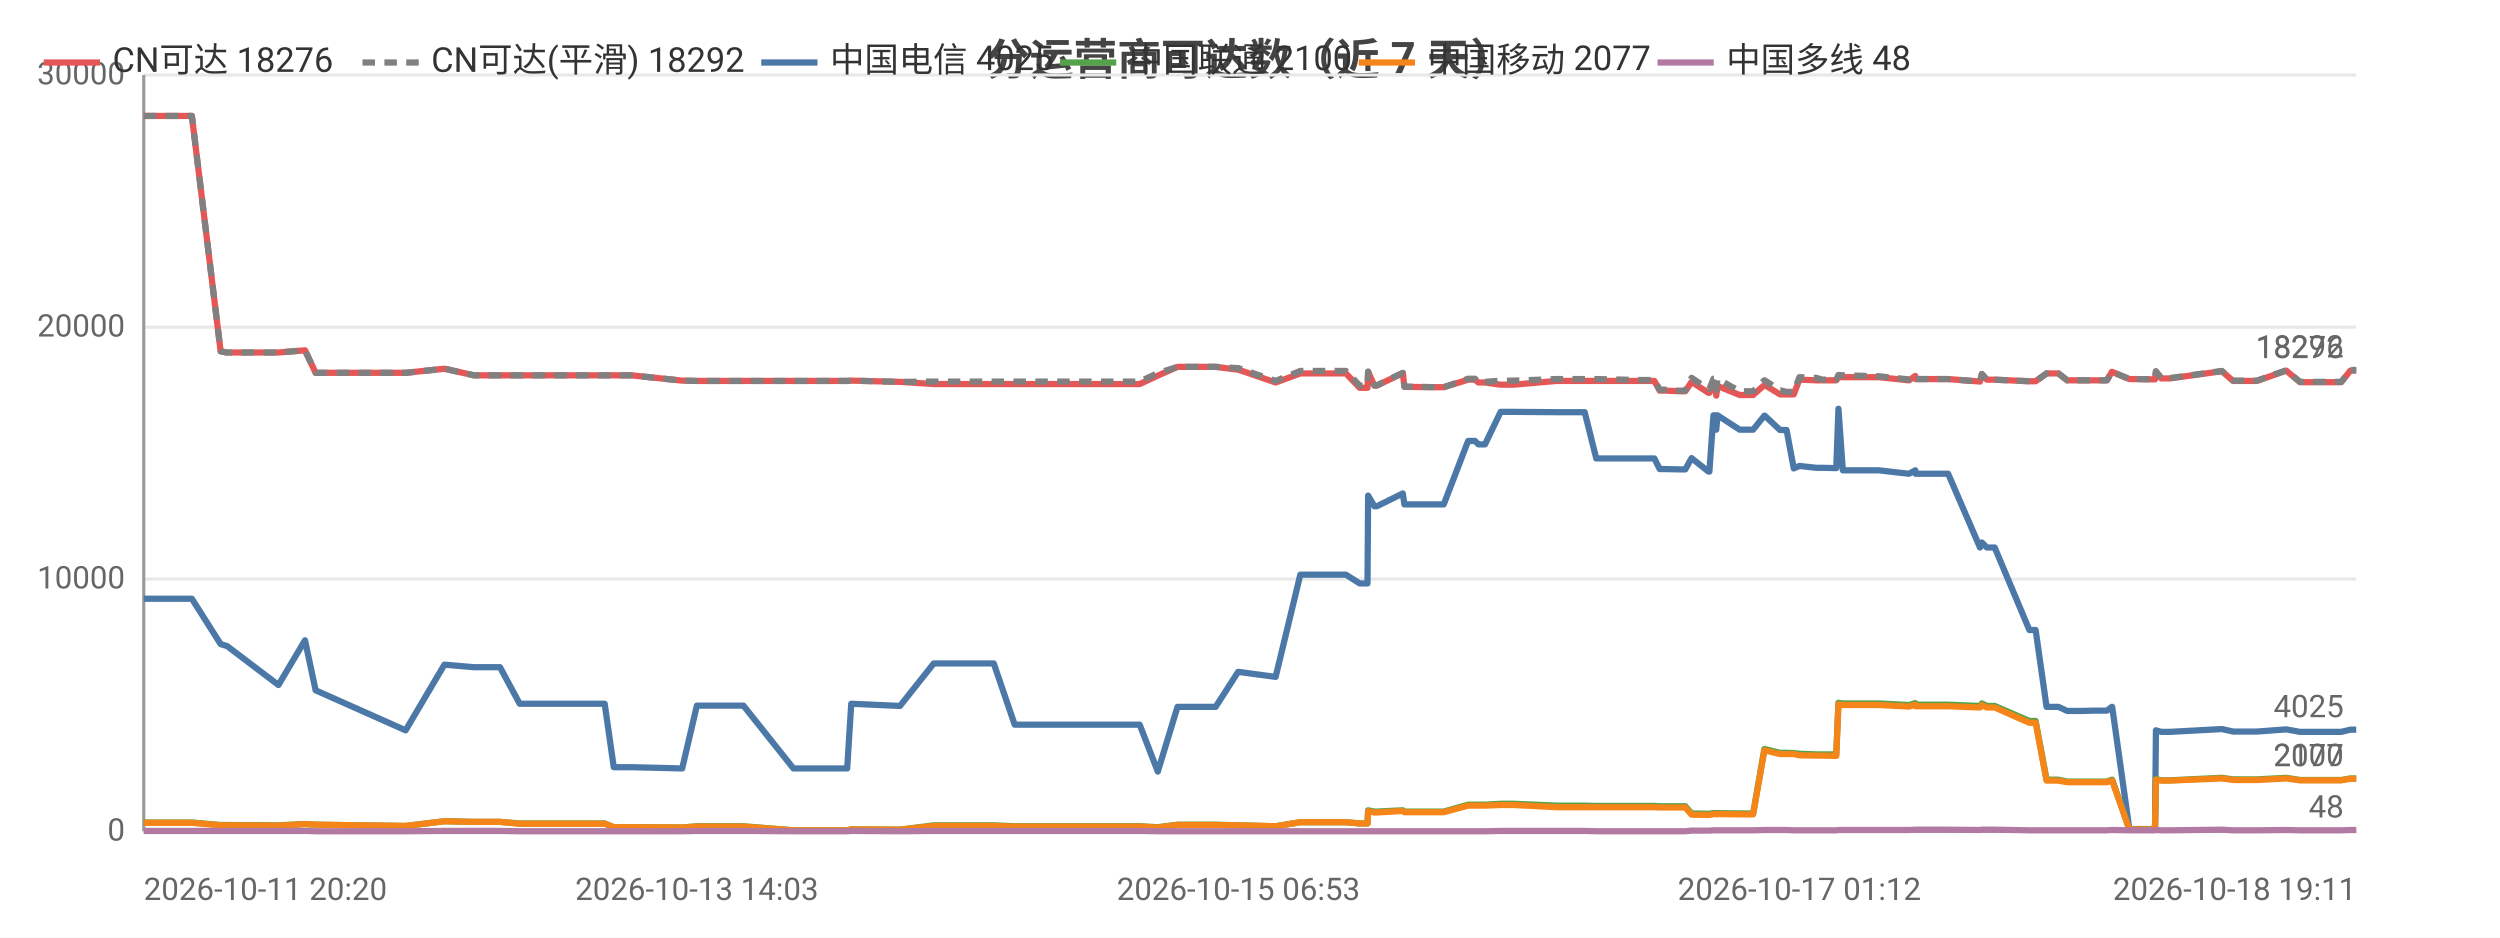
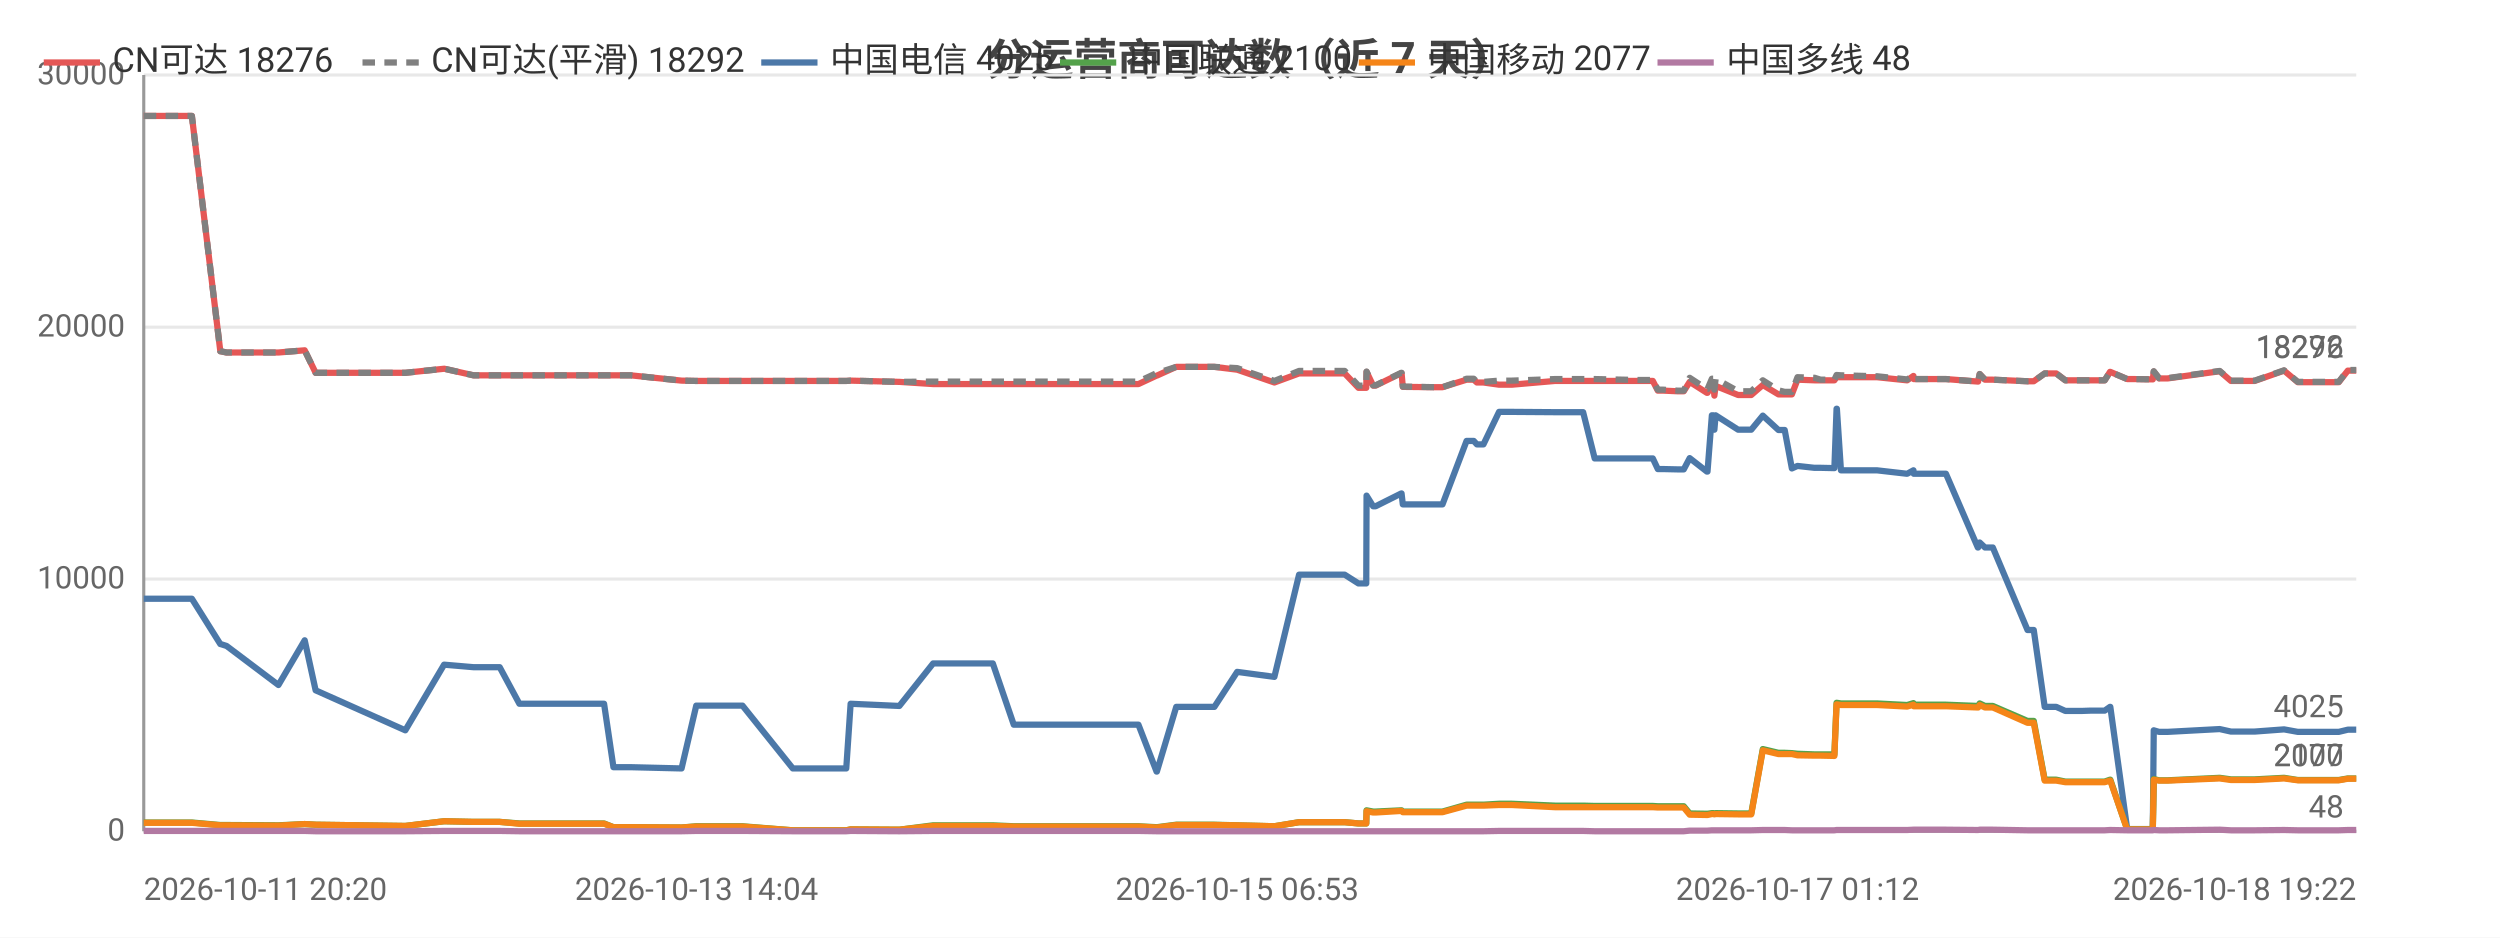
<svg xmlns="http://www.w3.org/2000/svg" width="800" height="300" viewBox="0 0 800 300">
  <rect width="800" height="300" fill="#ffffff" />
  <style>text{font-family:system-ui,-apple-system,'Segoe UI',Roboto,'PingFang SC','Microsoft YaHei','Noto Sans CJK SC',sans-serif}.g{stroke:#e8e8e8;stroke-width:1}.a{stroke:#999;stroke-width:1}.t{font-size:10px;fill:#666}.m{font-size:10px;text-anchor:middle;fill:#666}.e{font-size:10px;text-anchor:end;fill:#666}.l{font-size:11px;fill:#333}.tt{font-size:14px;font-weight:600;text-anchor:middle;fill:#444}.em{font-size:13px;text-anchor:middle;fill:#999}</style>
  <text class="tt" x="400.0" y="24">分运营商可达数（近 7 天）</text>
  <line class="g" x1="46" y1="266" x2="754" y2="266" />
  <text class="e" x="40" y="269">0</text>
  <line class="g" x1="46" y1="185.3" x2="754" y2="185.3" />
  <text class="e" x="40" y="188.3">10000</text>
  <line class="g" x1="46" y1="104.7" x2="754" y2="104.7" />
  <text class="e" x="40" y="107.7">20000</text>
  <line class="g" x1="46" y1="24" x2="754" y2="24" />
  <text class="e" x="40" y="27">30000</text>
  <line class="a" x1="46" y1="24" x2="46" y2="266" />
  <line class="a" x1="46" y1="266" x2="754" y2="266" />
-   <polyline fill="none" stroke="#e45756" stroke-width="2" stroke-linejoin="round" points="46,37.1 51.7,37.1 54.1,37.1 61.4,37.1 70.6,112.4 70.6,112.4 72.5,112.8 72.6,112.8 89.1,112.8 97.6,112.1 101.0,119.3 129.8,119.3 142.2,118.0 142.3,118.0 151.6,120.1 151.7,120.1 160.0,120.1 166.3,120.1 172.1,120.1 193.5,120.1 196.4,120.1 202.0,120.1 218.3,121.8 223.0,121.9 223.1,121.9 231.4,121.9 233.1,121.9 237.9,121.9 253.9,121.9 254.8,121.9 258.9,121.9 271.1,121.9 272.4,121.8 288.0,122.2 288.0,122.2 298.8,122.9 298.9,122.9 299.2,122.9 305.6,122.9 318.0,122.9 324.7,122.9 329.6,122.9 339.9,122.9 340.6,122.9 345.3,122.9 351.0,122.9 354.8,122.9 364.7,122.9 370.5,120.2 370.5,120.2 376.8,117.4 376.8,117.4 380.5,117.4 389.0,117.4 396.2,118.3 396.3,118.3 408.2,122.4 416.1,119.5 416.2,119.5 418.4,119.5 418.5,119.5 420.0,119.5 421.0,119.5 422.5,119.5 425.9,119.5 430.7,119.5 435.1,124.1 437.6,124.1 437.8,119.0 439.8,123.4 440.6,123.4 448.9,119.4 448.9,119.4 449.4,123.8 459.4,123.9 459.9,123.9 460.0,123.9 462.0,123.9 469.8,121.5 469.8,121.5 472.0,121.5 473.1,122.4 475.2,122.4 480.2,123.1 480.2,123.1 482.0,123.1 482.1,123.1 484.3,123.1 498.1,121.9 498.1,121.9 498.8,121.9 500.8,121.9 507.1,121.9 510.8,121.9 525.0,121.9 525.5,121.9 526.3,121.9 527.0,121.9 527.2,121.9 529.4,121.9 531.1,125.0 532.8,125.0 537.2,125.2 537.2,125.2 539.3,125.2 541.3,122.2 546.7,125.7 547.0,125.7 548.3,123.5 548.9,123.5 549.2,126.6 549.6,123.5 556.7,126.4 556.8,126.4 558.8,126.4 561.0,126.4 564.6,123.2 564.7,123.2 569.6,126.2 569.7,126.2 571.7,126.2 574.0,126.2 575.8,121.5 575.8,121.5 581.2,121.7 581.2,121.7 583.2,121.7 587.6,121.7 588.3,120.7 588.3,120.7 589.7,120.7 601.2,120.7 610.8,121.7 610.9,121.7 612.9,120.3 613.0,121.3 623.4,121.3 633.6,122.1 633.6,122.1 634.2,119.7 635.8,121.5 638.3,121.5 649.4,122.0 650.5,122.0 650.6,122.0 651.4,122.0 654.9,119.5 656.4,119.5 658.7,119.5 661.5,121.7 663.5,121.7 666.9,121.7 669.7,121.7 669.7,121.7 669.9,121.7 671.8,121.7 674.2,121.7 675.8,119.0 675.9,119.0 681.4,121.3 681.5,121.3 683.5,121.3 689.5,121.4 689.6,121.4 689.9,118.9 691.6,121.1 694.3,121.1 711.0,118.8 714.6,121.9 722.2,121.9 731.6,118.6 736.0,122.3 738.1,122.3 741.0,122.3 746.0,122.3 749.2,122.3 752.1,118.6 752.7,118.6 752.9,118.6 753.2,118.6 754,118.6" />
+   <polyline fill="none" stroke="#e45756" stroke-width="2" stroke-linejoin="round" points="46,37.1 51.7,37.1 54.1,37.1 61.4,37.1 70.5,112.4 70.6,112.4 72.5,112.8 72.5,112.8 89.1,112.8 97.5,112.1 101.0,119.3 129.7,119.3 142.1,118.0 142.2,118.0 151.5,120.1 151.6,120.1 159.9,120.1 166.2,120.1 172.0,120.1 193.3,120.1 196.3,120.1 201.8,120.1 218.1,121.8 222.8,121.9 222.9,121.9 231.2,121.9 232.9,121.9 237.6,121.9 253.7,121.9 254.5,121.9 258.7,121.9 270.8,121.9 272.2,121.8 287.7,122.2 287.8,122.2 298.6,122.9 298.6,122.9 298.9,122.9 305.3,122.9 317.7,122.9 324.4,122.9 329.3,122.9 339.6,122.9 340.3,122.9 345.0,122.9 350.7,122.9 354.5,122.9 364.3,122.9 370.1,120.2 370.2,120.2 376.4,117.4 376.4,117.4 380.2,117.4 388.6,117.4 395.9,118.3 395.9,118.3 407.8,122.4 415.7,119.5 415.8,119.5 418.0,119.5 418.1,119.5 419.6,119.5 420.6,119.5 422.1,119.5 425.5,119.5 430.3,119.5 434.7,124.1 437.2,124.1 437.3,119.0 439.4,123.4 440.2,123.4 448.4,119.4 448.5,119.4 448.9,123.8 458.9,123.9 459.5,123.9 459.5,123.9 461.6,123.9 469.3,121.5 469.4,121.5 471.6,121.5 472.6,122.4 474.7,122.4 479.7,123.1 479.7,123.1 481.5,123.1 481.6,123.1 483.8,123.1 497.6,121.9 497.6,121.9 498.3,121.9 500.3,121.9 506.6,121.9 510.3,121.9 524.5,121.9 524.9,121.9 525.8,121.9 526.5,121.9 526.6,121.9 528.9,121.9 530.5,125.0 532.3,125.0 536.7,125.2 536.7,125.2 538.8,125.2 540.7,122.2 546.2,125.7 546.4,125.7 547.8,123.5 548.3,123.5 548.6,126.6 549.0,123.5 556.2,126.4 556.2,126.4 558.2,126.4 560.4,126.4 564.1,123.2 564.1,123.2 569.1,126.2 569.1,126.2 571.1,126.2 573.4,126.2 575.2,121.5 575.2,121.5 580.6,121.7 580.7,121.7 582.6,121.7 587.0,121.7 587.7,120.7 587.8,120.7 589.1,120.7 600.6,120.7 610.2,121.7 610.3,121.7 612.3,120.3 612.4,121.3 622.7,121.3 632.9,122.1 633.0,122.1 633.5,119.7 635.2,121.5 637.7,121.5 648.8,122.0 649.8,122.0 649.9,122.0 650.8,122.0 654.3,119.5 655.7,119.5 658.0,119.5 660.9,121.7 662.9,121.7 666.2,121.7 669.0,121.7 669.1,121.7 669.3,121.7 671.1,121.7 673.5,121.7 675.2,119.0 675.3,119.0 680.7,121.3 680.8,121.3 682.8,121.3 688.8,121.4 688.9,121.4 689.2,118.9 690.9,121.1 693.6,121.1 710.3,118.8 713.9,121.9 721.5,121.9 730.9,118.6 735.3,122.3 737.3,122.3 740.3,122.3 745.3,122.3 748.4,122.3 751.3,118.6 752.0,118.6 752.1,118.6 752.4,118.6 753.2,118.6 754,118.6" />
  <text class="t" x="750" y="114.6" text-anchor="end" fill="#e45756">18276</text>
-   <polyline fill="none" stroke="#808080" stroke-width="2" stroke-dasharray="4,3" stroke-linejoin="round" points="46,37.1 51.7,37.1 54.1,37.1 61.4,37.1 70.6,112.4 70.6,112.4 72.5,112.8 72.6,112.8 89.1,112.8 97.6,112.1 101.0,119.3 129.8,119.3 142.2,118.0 142.3,118.0 151.6,120.1 151.7,120.1 160.0,120.1 166.3,120.1 172.1,120.1 193.5,120.1 196.4,120.1 202.0,120.1 218.3,121.8 223.0,121.9 223.1,121.9 231.4,121.9 233.1,121.9 237.9,121.9 253.9,121.9 254.8,121.9 258.9,121.9 271.1,121.9 272.4,121.8 288.0,122.2 288.0,122.2 298.8,122.1 298.9,122.1 299.2,122.1 305.6,122.1 318.0,122.1 324.7,122.1 329.6,122.1 339.9,122.1 340.6,122.1 345.3,122.1 351.0,122.1 354.8,122.1 364.7,122.1 370.5,119.4 370.5,119.4 376.8,117.4 376.8,117.4 380.5,117.4 389.0,117.4 396.2,117.8 396.3,117.8 408.2,121.9 416.1,118.7 416.2,118.7 418.4,118.7 418.5,118.7 420.0,118.7 421.0,118.7 422.5,118.7 425.9,118.7 430.7,118.7 435.1,123.4 437.6,123.4 437.8,118.9 439.8,123.3 440.6,123.3 448.9,119.3 448.9,119.3 449.4,123.7 459.4,123.9 459.9,123.9 460.0,123.9 462.0,123.9 469.8,121.2 469.8,121.2 472.0,121.2 473.1,122.2 475.2,122.2 480.2,121.8 480.2,121.8 482.0,121.8 482.1,121.8 484.3,121.8 498.1,121.3 498.1,121.3 498.8,121.3 500.8,121.3 507.1,121.3 510.8,121.3 525.0,121.6 525.5,121.6 526.3,121.6 527.0,121.6 527.2,121.6 529.4,121.6 531.1,124.7 532.8,124.7 537.2,125.0 537.2,125.0 539.3,125.0 541.3,120.9 546.7,124.5 547.0,124.5 548.3,121.2 548.9,121.2 549.2,124.7 549.6,121.2 556.7,125.2 556.8,125.2 558.8,125.2 561.0,125.2 564.6,121.7 564.7,121.7 569.6,124.9 569.7,124.9 571.7,125.4 574.0,125.4 575.8,120.7 575.8,120.7 581.2,120.9 581.2,120.9 583.2,121.5 587.6,121.5 588.3,120.0 588.3,120.0 589.7,120.1 601.2,120.4 610.8,121.4 610.9,121.4 612.9,120.3 613.0,121.3 623.4,121.3 633.6,122.1 633.6,122.1 634.2,119.7 635.8,121.5 638.3,121.5 649.4,122.0 650.5,122.0 650.6,122.0 651.4,122.0 654.9,119.5 656.4,119.5 658.7,119.5 661.5,121.7 663.5,121.7 666.9,121.7 669.7,121.7 669.7,121.7 669.9,121.7 671.8,121.7 674.2,121.7 675.8,119.0 675.9,119.0 681.4,121.3 681.5,121.3 683.5,121.3 689.5,121.4 689.6,121.4 689.9,118.8 691.6,121.0 694.3,121.0 711.0,118.7 714.6,121.8 722.2,121.8 731.6,118.5 736.0,122.2 738.1,122.2 741.0,122.2 746.0,122.2 749.2,122.2 752.1,118.4 752.7,118.4 752.9,118.4 753.2,118.4 754,118.4" />
+   <polyline fill="none" stroke="#808080" stroke-width="2" stroke-dasharray="4,3" stroke-linejoin="round" points="46,37.1 51.7,37.1 54.1,37.1 61.4,37.1 70.5,112.4 70.6,112.4 72.5,112.8 72.5,112.8 89.1,112.8 97.5,112.1 101.0,119.3 129.7,119.3 142.1,118.0 142.2,118.0 151.5,120.1 151.6,120.1 159.9,120.1 166.2,120.1 172.0,120.1 193.3,120.1 196.3,120.1 201.8,120.1 218.1,121.8 222.8,121.9 222.9,121.9 231.2,121.9 232.9,121.9 237.6,121.9 253.7,121.9 254.5,121.9 258.7,121.9 270.8,121.9 272.2,121.8 287.7,122.2 287.8,122.2 298.6,122.1 298.6,122.1 298.9,122.1 305.3,122.1 317.7,122.1 324.4,122.1 329.3,122.1 339.6,122.1 340.3,122.1 345.0,122.1 350.7,122.1 354.5,122.1 364.3,122.1 370.1,119.4 370.2,119.4 376.4,117.4 376.4,117.4 380.2,117.4 388.6,117.4 395.9,117.8 395.9,117.8 407.8,121.9 415.7,118.7 415.8,118.7 418.0,118.7 418.1,118.7 419.6,118.7 420.6,118.7 422.1,118.7 425.5,118.7 430.3,118.7 434.7,123.4 437.2,123.4 437.3,118.9 439.4,123.3 440.2,123.3 448.4,119.3 448.5,119.3 448.9,123.7 458.9,123.9 459.5,123.9 459.5,123.9 461.6,123.9 469.3,121.2 469.4,121.2 471.6,121.2 472.6,122.2 474.7,122.2 479.7,121.8 479.7,121.8 481.5,121.8 481.6,121.8 483.8,121.8 497.6,121.3 497.6,121.3 498.3,121.3 500.3,121.3 506.6,121.3 510.3,121.3 524.5,121.6 524.9,121.6 525.8,121.6 526.5,121.6 526.6,121.6 528.9,121.6 530.5,124.7 532.3,124.7 536.7,125.0 536.7,125.0 538.8,125.0 540.7,120.9 546.2,124.5 546.4,124.5 547.8,121.2 548.3,121.2 548.6,124.7 549.0,121.2 556.2,125.2 556.2,125.2 558.2,125.2 560.4,125.2 564.1,121.7 564.1,121.7 569.1,124.9 569.1,124.9 571.1,125.4 573.4,125.4 575.2,120.7 575.2,120.7 580.6,120.9 580.7,120.9 582.6,121.5 587.0,121.5 587.7,120.0 587.8,120.0 589.1,120.1 600.6,120.4 610.2,121.4 610.3,121.4 612.3,120.3 612.4,121.3 622.7,121.3 632.9,122.1 633.0,122.1 633.5,119.7 635.2,121.5 637.7,121.5 648.8,122.0 649.8,122.0 649.9,122.0 650.8,122.0 654.3,119.5 655.7,119.5 658.0,119.5 660.9,121.7 662.9,121.7 666.2,121.7 669.0,121.7 669.1,121.7 669.3,121.7 671.1,121.7 673.5,121.7 675.2,119.0 675.3,119.0 680.7,121.3 680.8,121.3 682.8,121.3 688.8,121.4 688.9,121.4 689.2,118.8 690.9,121.0 693.6,121.0 710.3,118.7 713.9,121.8 721.5,121.8 730.9,118.5 735.3,122.2 737.3,122.2 740.3,122.2 745.3,122.2 748.4,122.2 751.3,118.4 752.0,118.4 752.1,118.4 752.4,118.4 753.2,118.4 754,118.4" />
  <text class="t" x="750" y="114.4" text-anchor="end" fill="#808080">18292</text>
-   <polyline fill="none" stroke="#4c78a8" stroke-width="2" stroke-linejoin="round" points="46,191.6 51.7,191.6 54.1,191.6 61.4,191.6 70.6,206.1 70.6,206.1 72.5,206.7 72.6,206.7 89.1,219.2 97.6,204.9 101.0,220.9 129.8,233.7 142.2,212.7 142.3,212.7 151.6,213.5 151.7,213.5 160.0,213.5 166.3,225.2 172.1,225.2 193.5,225.2 196.4,245.5 202.0,245.5 218.3,245.9 223.0,225.8 223.1,225.8 231.4,225.8 233.1,225.8 237.9,225.8 253.9,245.9 254.8,245.9 258.9,245.9 271.1,245.9 272.4,225.2 288.0,225.9 288.0,225.9 298.8,212.3 298.9,212.3 299.2,212.3 305.6,212.3 318.0,212.3 324.7,231.9 329.6,231.9 339.9,231.9 340.6,231.9 345.3,231.9 351.0,231.9 354.8,231.9 364.7,231.9 370.5,246.9 370.5,246.9 376.8,226.2 376.8,226.2 380.5,226.2 389.0,226.2 396.2,215.0 396.3,215.0 408.2,216.6 416.1,183.9 416.2,183.9 418.4,183.9 418.5,183.9 420.0,183.9 421.0,183.9 422.5,183.9 425.9,183.9 430.7,183.9 435.1,186.7 437.6,186.7 437.8,158.6 439.8,162.0 440.6,162.0 448.9,157.9 448.9,157.9 449.4,161.4 459.4,161.4 459.9,161.4 460.0,161.4 462.0,161.4 469.8,141.1 469.8,141.1 472.0,141.1 473.1,142.2 475.2,142.2 480.2,131.8 480.2,131.8 482.0,131.8 482.1,131.8 484.3,131.8 498.1,131.9 498.1,131.9 498.8,131.9 500.8,131.9 507.1,131.9 510.8,146.7 525.0,146.7 525.5,146.7 526.3,146.7 527.0,146.7 527.2,146.7 529.4,146.7 531.1,150.1 532.8,150.1 537.2,150.2 537.2,150.2 539.3,150.2 541.3,146.6 546.7,150.9 547.0,150.9 548.3,132.9 548.9,132.9 549.2,137.5 549.6,132.9 556.7,137.5 556.8,137.5 558.8,137.5 561.0,137.5 564.6,133.0 564.7,133.0 569.6,137.6 569.7,137.6 571.7,137.6 574.0,149.9 575.8,149.1 575.8,149.1 581.2,149.7 581.2,149.7 583.2,149.7 587.6,149.8 588.3,130.8 588.3,130.8 589.7,150.5 601.2,150.5 610.8,151.6 610.9,151.6 612.9,150.5 613.0,151.6 623.4,151.6 633.6,175.2 633.6,175.2 634.2,173.6 635.8,175.2 638.3,175.2 649.4,201.6 650.5,201.6 650.6,201.6 651.4,201.6 654.9,226.2 656.4,226.2 658.7,226.2 661.5,227.5 663.5,227.5 666.9,227.5 669.7,227.4 669.7,227.4 669.9,227.4 671.8,227.4 674.2,227.4 675.8,226.2 675.9,226.2 681.4,265.3 681.5,265.3 683.5,265.3 689.5,265.3 689.6,265.3 689.9,233.7 691.6,234.2 694.3,234.2 711.0,233.3 714.6,234.1 722.2,234.1 731.6,233.4 736.0,234.2 738.1,234.2 741.0,234.2 746.0,234.2 749.2,234.2 752.1,233.5 752.7,233.5 752.9,233.5 753.2,233.5 754,233.5" />
+   <polyline fill="none" stroke="#4c78a8" stroke-width="2" stroke-linejoin="round" points="46,191.6 51.7,191.6 54.1,191.6 61.4,191.6 70.5,206.1 70.6,206.1 72.5,206.7 72.5,206.7 89.1,219.2 97.5,204.9 101.0,220.9 129.7,233.7 142.1,212.7 142.2,212.7 151.5,213.5 151.6,213.5 159.9,213.5 166.2,225.2 172.0,225.2 193.3,225.2 196.3,245.5 201.8,245.5 218.1,245.9 222.8,225.8 222.9,225.8 231.2,225.8 232.9,225.8 237.6,225.8 253.7,245.9 254.5,245.9 258.7,245.9 270.8,245.9 272.2,225.2 287.7,225.9 287.8,225.9 298.6,212.3 298.6,212.3 298.9,212.3 305.3,212.3 317.7,212.3 324.4,231.9 329.3,231.9 339.6,231.9 340.3,231.9 345.0,231.9 350.7,231.9 354.5,231.9 364.3,231.9 370.1,246.9 370.2,246.9 376.4,226.2 376.4,226.2 380.2,226.2 388.6,226.2 395.9,215.0 395.9,215.0 407.8,216.6 415.7,183.9 415.8,183.9 418.0,183.9 418.1,183.9 419.6,183.9 420.6,183.9 422.1,183.9 425.5,183.9 430.3,183.9 434.7,186.7 437.2,186.7 437.3,158.6 439.4,162.0 440.2,162.0 448.4,157.9 448.5,157.9 448.9,161.4 458.9,161.4 459.5,161.4 459.5,161.4 461.6,161.4 469.3,141.1 469.4,141.1 471.6,141.1 472.6,142.2 474.7,142.2 479.7,131.8 479.7,131.8 481.5,131.8 481.6,131.8 483.8,131.8 497.6,131.9 497.6,131.9 498.3,131.9 500.3,131.9 506.6,131.9 510.3,146.7 524.5,146.7 524.9,146.7 525.8,146.7 526.5,146.7 526.6,146.7 528.9,146.7 530.5,150.1 532.3,150.1 536.7,150.2 536.7,150.2 538.8,150.2 540.7,146.6 546.2,150.9 546.4,150.9 547.8,132.9 548.3,132.9 548.6,137.5 549.0,132.9 556.2,137.5 556.2,137.5 558.2,137.5 560.4,137.5 564.1,133.0 564.1,133.0 569.1,137.6 569.1,137.6 571.1,137.6 573.4,149.9 575.2,149.1 575.2,149.1 580.6,149.7 580.7,149.7 582.6,149.7 587.0,149.8 587.7,130.8 587.8,130.8 589.1,150.5 600.6,150.5 610.2,151.6 610.3,151.6 612.3,150.5 612.4,151.6 622.7,151.6 632.9,175.2 633.0,175.2 633.5,173.6 635.2,175.2 637.7,175.2 648.8,201.6 649.8,201.6 649.9,201.6 650.8,201.6 654.3,226.2 655.7,226.2 658.0,226.2 660.9,227.5 662.9,227.5 666.2,227.5 669.0,227.4 669.1,227.4 669.3,227.4 671.1,227.4 673.5,227.4 675.2,226.2 675.3,226.2 680.7,265.3 680.8,265.3 682.8,265.3 688.8,265.3 688.9,265.3 689.2,233.7 690.9,234.2 693.6,234.2 710.3,233.3 713.9,234.1 721.5,234.1 730.9,233.4 735.3,234.2 737.3,234.2 740.3,234.2 745.3,234.2 748.4,234.2 751.3,233.5 752.0,233.5 752.1,233.5 752.4,233.5 753.2,233.5 754,233.5" />
  <text class="t" x="750" y="229.5" text-anchor="end" fill="#4c78a8">4025</text>
-   <polyline fill="none" stroke="#54a24b" stroke-width="2" stroke-linejoin="round" points="46,263.2 51.7,263.2 54.1,263.2 61.4,263.2 70.6,264.0 70.6,264.0 72.5,264.0 72.6,264.0 89.1,264.1 97.6,263.7 101.0,263.9 129.8,264.3 142.2,262.8 142.3,262.8 151.6,263.0 151.7,263.0 160.0,263.0 166.3,263.5 172.1,263.5 193.5,263.5 196.4,264.7 202.0,264.7 218.3,264.8 223.0,264.4 223.1,264.4 231.4,264.4 233.1,264.4 237.9,264.4 253.9,265.7 254.8,265.7 258.9,265.7 271.1,265.7 272.4,265.4 288.0,265.5 288.0,265.5 298.8,264.1 298.9,264.1 299.2,264.1 305.6,264.1 318.0,264.1 324.7,264.4 329.6,264.4 339.9,264.4 340.6,264.4 345.3,264.4 351.0,264.4 354.8,264.4 364.7,264.4 370.5,264.7 370.5,264.7 376.8,263.9 376.8,263.9 380.5,263.9 389.0,263.9 396.2,264.1 396.3,264.1 408.2,264.4 416.1,263.1 416.2,263.1 418.4,263.1 418.5,263.1 420.0,263.1 421.0,263.1 422.5,263.1 425.9,263.1 430.7,263.1 435.1,263.5 437.6,263.5 437.8,259.3 439.8,259.7 440.6,259.7 448.9,259.3 448.9,259.3 449.4,259.7 459.4,259.7 459.9,259.7 460.0,259.7 462.0,259.7 469.8,257.5 469.8,257.5 472.0,257.5 473.1,257.5 475.2,257.5 480.2,257.2 480.2,257.2 482.0,257.2 482.1,257.2 484.3,257.2 498.1,257.8 498.1,257.8 498.8,257.8 500.8,257.8 507.1,257.8 510.8,257.9 525.0,257.9 525.5,257.9 526.3,257.9 527.0,257.9 527.2,257.9 529.4,257.9 531.1,258.0 532.8,258.0 537.2,258.0 537.2,258.0 539.3,258.0 541.3,260.3 546.7,260.4 547.0,260.4 548.3,260.2 548.9,260.2 549.2,260.3 549.6,260.2 556.7,260.3 556.8,260.3 558.8,260.3 561.0,260.3 564.6,239.7 564.7,239.7 569.6,240.9 569.7,240.9 571.7,240.9 574.0,241.0 575.8,241.2 575.8,241.2 581.2,241.4 581.2,241.4 583.2,241.4 587.6,241.4 588.3,224.9 588.3,224.9 589.7,225.1 601.2,225.1 610.8,225.6 610.9,225.6 612.9,225.0 613.0,225.5 623.4,225.5 633.6,225.9 633.6,225.9 634.2,225.1 635.8,225.9 638.3,225.9 649.4,230.7 650.5,230.7 650.6,230.7 651.4,230.7 654.9,249.5 656.4,249.5 658.7,249.5 661.5,250.1 663.5,250.1 666.9,250.1 669.7,250.1 669.7,250.1 669.9,250.1 671.8,250.1 674.2,250.1 675.8,249.5 675.9,249.5 681.4,265.4 681.5,265.4 683.5,265.4 689.5,265.4 689.6,265.4 689.9,249.3 691.6,249.7 694.3,249.7 711.0,248.9 714.6,249.4 722.2,249.4 731.6,248.9 736.0,249.6 738.1,249.6 741.0,249.6 746.0,249.6 749.2,249.6 752.1,249.1 752.7,249.1 752.9,249.1 753.2,249.1 754,249.1" />
+   <polyline fill="none" stroke="#54a24b" stroke-width="2" stroke-linejoin="round" points="46,263.2 51.7,263.2 54.1,263.2 61.4,263.2 70.5,264.0 70.6,264.0 72.5,264.0 72.5,264.0 89.1,264.1 97.5,263.7 101.0,263.9 129.7,264.3 142.1,262.8 142.2,262.8 151.5,263.0 151.6,263.0 159.9,263.0 166.2,263.5 172.0,263.5 193.3,263.5 196.3,264.7 201.8,264.7 218.1,264.8 222.8,264.4 222.9,264.4 231.2,264.4 232.9,264.4 237.6,264.4 253.7,265.7 254.5,265.7 258.7,265.7 270.8,265.7 272.2,265.4 287.7,265.5 287.8,265.5 298.6,264.1 298.6,264.1 298.9,264.1 305.3,264.1 317.7,264.1 324.4,264.4 329.3,264.4 339.6,264.4 340.3,264.4 345.0,264.4 350.7,264.4 354.5,264.4 364.3,264.4 370.1,264.7 370.2,264.7 376.4,263.9 376.4,263.9 380.2,263.9 388.6,263.9 395.9,264.1 395.9,264.1 407.8,264.4 415.7,263.1 415.8,263.1 418.0,263.1 418.1,263.1 419.6,263.1 420.6,263.1 422.1,263.1 425.5,263.1 430.3,263.1 434.7,263.5 437.2,263.5 437.3,259.3 439.4,259.7 440.2,259.7 448.4,259.3 448.5,259.3 448.9,259.7 458.9,259.7 459.5,259.7 459.5,259.7 461.6,259.7 469.3,257.5 469.4,257.5 471.6,257.5 472.6,257.5 474.7,257.5 479.7,257.2 479.7,257.2 481.5,257.2 481.6,257.2 483.8,257.2 497.6,257.8 497.6,257.8 498.3,257.8 500.3,257.8 506.6,257.8 510.3,257.9 524.5,257.9 524.9,257.9 525.8,257.9 526.5,257.9 526.6,257.9 528.9,257.9 530.5,258.0 532.3,258.0 536.7,258.0 536.7,258.0 538.8,258.0 540.7,260.3 546.2,260.4 546.4,260.4 547.8,260.2 548.3,260.2 548.6,260.3 549.0,260.2 556.2,260.3 556.2,260.3 558.2,260.3 560.4,260.3 564.1,239.7 564.1,239.7 569.1,240.9 569.1,240.9 571.1,240.9 573.4,241.0 575.2,241.2 575.2,241.2 580.6,241.4 580.7,241.4 582.6,241.4 587.0,241.4 587.7,224.9 587.8,224.9 589.1,225.1 600.6,225.1 610.2,225.6 610.3,225.6 612.3,225.0 612.4,225.5 622.7,225.5 632.9,225.9 633.0,225.9 633.5,225.1 635.2,225.9 637.7,225.9 648.8,230.7 649.8,230.7 649.9,230.7 650.8,230.7 654.3,249.5 655.7,249.5 658.0,249.5 660.9,250.1 662.9,250.1 666.2,250.1 669.0,250.1 669.1,250.1 669.3,250.1 671.1,250.1 673.5,250.1 675.2,249.5 675.3,249.5 680.7,265.4 680.8,265.4 682.8,265.4 688.8,265.4 688.9,265.4 689.2,249.3 690.9,249.7 693.6,249.7 710.3,248.9 713.9,249.4 721.5,249.4 730.9,248.9 735.3,249.6 737.3,249.6 740.3,249.6 745.3,249.6 748.4,249.6 751.3,249.1 752.0,249.1 752.1,249.1 752.4,249.1 753.2,249.1 754,249.1" />
  <text class="t" x="750" y="245.1" text-anchor="end" fill="#54a24b">2100</text>
-   <polyline fill="none" stroke="#f58518" stroke-width="2" stroke-linejoin="round" points="46,263.3 51.7,263.3 54.1,263.3 61.4,263.3 70.6,264.1 70.6,264.1 72.5,264.1 72.6,264.1 89.1,264.2 97.6,263.7 101.0,263.9 129.8,264.3 142.2,262.8 142.3,262.8 151.6,263.0 151.7,263.0 160.0,263.0 166.3,263.6 172.1,263.6 193.5,263.6 196.4,264.7 202.0,264.7 218.3,264.8 223.0,264.5 223.1,264.5 231.4,264.5 233.1,264.5 237.9,264.5 253.9,265.7 254.8,265.7 258.9,265.7 271.1,265.7 272.4,265.4 288.0,265.5 288.0,265.5 298.8,264.3 298.9,264.3 299.2,264.3 305.6,264.3 318.0,264.3 324.7,264.5 329.6,264.5 339.9,264.5 340.6,264.5 345.3,264.5 351.0,264.5 354.8,264.5 364.7,264.5 370.5,264.8 370.5,264.8 376.8,264.0 376.8,264.0 380.5,264.0 389.0,264.0 396.2,264.1 396.3,264.1 408.2,264.4 416.1,263.1 416.2,263.1 418.4,263.1 418.5,263.1 420.0,263.1 421.0,263.1 422.5,263.1 425.9,263.1 430.7,263.1 435.1,263.5 437.6,263.5 437.8,259.6 439.8,260.0 440.6,260.0 448.9,259.5 448.9,259.5 449.4,259.9 459.4,259.9 459.9,259.9 460.0,259.9 462.0,259.9 469.8,257.8 469.8,257.8 472.0,257.8 473.1,257.8 475.2,257.8 480.2,257.6 480.2,257.6 482.0,257.6 482.1,257.6 484.3,257.6 498.1,258.3 498.1,258.3 498.8,258.3 500.8,258.3 507.1,258.3 510.8,258.3 525.0,258.3 525.5,258.3 526.3,258.3 527.0,258.3 527.2,258.3 529.4,258.3 531.1,258.4 532.8,258.4 537.2,258.4 537.2,258.4 539.3,258.4 541.3,260.7 546.7,260.8 547.0,260.8 548.3,260.5 548.9,260.5 549.2,260.6 549.6,260.5 556.7,260.6 556.8,260.6 558.8,260.6 561.0,260.6 564.6,240.1 564.7,240.1 569.6,241.3 569.7,241.3 571.7,241.3 574.0,241.3 575.8,241.7 575.8,241.7 581.2,241.8 581.2,241.8 583.2,241.8 587.6,241.9 588.3,225.4 588.3,225.4 589.7,225.6 601.2,225.6 610.8,226.1 610.9,226.1 612.9,225.5 613.0,226.0 623.4,226.0 633.6,226.4 633.6,226.4 634.2,225.6 635.8,226.4 638.3,226.4 649.4,231.3 650.5,231.3 650.6,231.3 651.4,231.3 654.9,249.8 656.4,249.8 658.7,249.8 661.5,250.3 663.5,250.3 666.9,250.3 669.7,250.3 669.7,250.3 669.9,250.3 671.8,250.3 674.2,250.3 675.8,249.8 675.9,249.8 681.4,265.4 681.5,265.4 683.5,265.4 689.5,265.4 689.6,265.4 689.9,249.5 691.6,249.8 694.3,249.8 711.0,249.1 714.6,249.6 722.2,249.6 731.6,249.1 736.0,249.7 738.1,249.7 741.0,249.7 746.0,249.7 749.2,249.7 752.1,249.2 752.7,249.2 752.9,249.2 753.2,249.2 754,249.2" />
+   <polyline fill="none" stroke="#f58518" stroke-width="2" stroke-linejoin="round" points="46,263.3 51.7,263.3 54.1,263.3 61.4,263.3 70.5,264.1 70.6,264.1 72.5,264.1 72.5,264.1 89.1,264.2 97.5,263.7 101.0,263.9 129.7,264.3 142.1,262.8 142.2,262.8 151.5,263.0 151.6,263.0 159.9,263.0 166.2,263.6 172.0,263.6 193.3,263.6 196.3,264.7 201.8,264.7 218.1,264.8 222.8,264.5 222.9,264.5 231.2,264.5 232.9,264.5 237.6,264.5 253.7,265.7 254.5,265.7 258.7,265.7 270.8,265.7 272.2,265.4 287.7,265.5 287.8,265.5 298.6,264.3 298.6,264.3 298.9,264.3 305.3,264.3 317.7,264.3 324.4,264.5 329.3,264.5 339.6,264.5 340.3,264.5 345.0,264.5 350.7,264.5 354.5,264.5 364.3,264.5 370.1,264.8 370.2,264.8 376.4,264.0 376.4,264.0 380.2,264.0 388.6,264.0 395.9,264.1 395.9,264.1 407.8,264.4 415.7,263.1 415.8,263.1 418.0,263.1 418.1,263.1 419.6,263.1 420.6,263.1 422.1,263.1 425.5,263.1 430.3,263.1 434.7,263.5 437.2,263.5 437.3,259.6 439.4,260.0 440.2,260.0 448.4,259.5 448.5,259.5 448.9,259.9 458.9,259.9 459.5,259.9 459.5,259.9 461.6,259.9 469.3,257.8 469.4,257.8 471.6,257.8 472.6,257.8 474.7,257.8 479.7,257.6 479.7,257.6 481.5,257.6 481.6,257.6 483.8,257.6 497.6,258.3 497.6,258.3 498.3,258.3 500.3,258.3 506.6,258.3 510.3,258.3 524.5,258.3 524.9,258.3 525.8,258.3 526.5,258.3 526.6,258.3 528.9,258.3 530.5,258.4 532.3,258.4 536.7,258.4 536.7,258.4 538.8,258.4 540.7,260.7 546.2,260.8 546.4,260.8 547.8,260.5 548.3,260.5 548.6,260.6 549.0,260.5 556.2,260.6 556.2,260.6 558.2,260.6 560.4,260.6 564.1,240.1 564.1,240.1 569.1,241.3 569.1,241.3 571.1,241.3 573.4,241.3 575.2,241.7 575.2,241.7 580.6,241.8 580.7,241.8 582.6,241.8 587.0,241.9 587.7,225.4 587.8,225.4 589.1,225.6 600.6,225.6 610.2,226.1 610.3,226.1 612.3,225.5 612.4,226.0 622.7,226.0 632.9,226.4 633.0,226.4 633.5,225.6 635.2,226.4 637.7,226.4 648.8,231.3 649.8,231.3 649.9,231.3 650.8,231.3 654.3,249.8 655.7,249.8 658.0,249.8 660.9,250.3 662.9,250.3 666.2,250.3 669.0,250.3 669.1,250.3 669.3,250.3 671.1,250.3 673.5,250.3 675.2,249.8 675.3,249.8 680.7,265.4 680.8,265.4 682.8,265.4 688.8,265.4 688.9,265.4 689.2,249.5 690.9,249.8 693.6,249.8 710.3,249.1 713.9,249.6 721.5,249.6 730.9,249.1 735.3,249.7 737.3,249.7 740.3,249.7 745.3,249.7 748.4,249.7 751.3,249.2 752.0,249.2 752.1,249.2 752.4,249.2 753.2,249.2 754,249.2" />
  <text class="t" x="750" y="245.2" text-anchor="end" fill="#f58518">2077</text>
-   <polyline fill="none" stroke="#b279a2" stroke-width="2" stroke-linejoin="round" points="46,265.9 51.7,265.9 54.1,265.9 61.4,265.9 70.6,265.9 70.6,265.9 72.5,265.9 72.6,265.9 89.1,265.9 97.6,265.9 101.0,266.0 129.8,266.0 142.2,265.9 142.3,265.9 151.6,265.9 151.7,265.9 160.0,265.9 166.3,266.0 172.1,266.0 193.5,266.0 196.4,266.0 202.0,266.0 218.3,266.0 223.0,265.9 223.1,265.9 231.4,265.9 233.1,265.9 237.9,265.9 253.9,266.0 254.8,266.0 258.9,266.0 271.1,266.0 272.4,265.9 288.0,266.0 288.0,266.0 298.8,265.9 298.9,265.9 299.2,265.9 305.6,265.9 318.0,265.9 324.7,265.9 329.6,265.9 339.9,265.9 340.6,265.9 345.3,265.9 351.0,265.9 354.8,265.9 364.7,265.9 370.5,266.0 370.5,266.0 376.8,266.0 376.8,266.0 380.5,266.0 389.0,266.0 396.2,266 396.3,266 408.2,266 416.1,266.0 416.2,266.0 418.4,266.0 418.5,266.0 420.0,266.0 421.0,266.0 422.5,266.0 425.9,266.0 430.7,266.0 435.1,266.0 437.6,266.0 437.8,266.0 439.8,266.0 440.6,266.0 448.9,266.0 448.9,266.0 449.4,266.0 459.4,266.0 459.9,266.0 460.0,266.0 462.0,266.0 469.8,266.0 469.8,266.0 472.0,266.0 473.1,266.0 475.2,266.0 480.2,265.9 480.2,265.9 482.0,265.9 482.1,265.9 484.3,265.9 498.1,265.9 498.1,265.9 498.8,265.9 500.8,265.9 507.1,265.9 510.8,266.0 525.0,266.0 525.5,266.0 526.3,266.0 527.0,266.0 527.2,266.0 529.4,266.0 531.1,266.0 532.8,266.0 537.2,266.0 537.2,266.0 539.3,266.0 541.3,265.8 546.7,265.8 547.0,265.8 548.3,265.7 548.9,265.7 549.2,265.7 549.6,265.7 556.7,265.7 556.8,265.7 558.8,265.7 561.0,265.7 564.6,265.6 564.7,265.6 569.6,265.6 569.7,265.6 571.7,265.6 574.0,265.7 575.8,265.7 575.8,265.7 581.2,265.7 581.2,265.7 583.2,265.7 587.6,265.7 588.3,265.6 588.3,265.6 589.7,265.6 601.2,265.6 610.8,265.6 610.9,265.6 612.9,265.5 613.0,265.5 623.4,265.5 633.6,265.6 633.6,265.6 634.2,265.5 635.8,265.5 638.3,265.5 649.4,265.7 650.5,265.7 650.6,265.7 651.4,265.7 654.9,265.7 656.4,265.7 658.7,265.7 661.5,265.7 663.5,265.7 666.9,265.7 669.7,265.7 669.7,265.7 669.9,265.7 671.8,265.7 674.2,265.7 675.8,265.6 675.9,265.6 681.4,265.7 681.5,265.7 683.5,265.7 689.5,265.7 689.6,265.7 689.9,265.6 691.6,265.7 694.3,265.7 711.0,265.5 714.6,265.7 722.2,265.7 731.6,265.6 736.0,265.7 738.1,265.7 741.0,265.7 746.0,265.7 749.2,265.7 752.1,265.6 752.7,265.6 752.9,265.6 753.2,265.6 754,265.6" />
+   <polyline fill="none" stroke="#b279a2" stroke-width="2" stroke-linejoin="round" points="46,265.9 51.7,265.9 54.1,265.9 61.4,265.9 70.5,265.9 70.6,265.9 72.5,265.9 72.5,265.9 89.1,265.9 97.5,265.9 101.0,266.0 129.7,266.0 142.1,265.9 142.2,265.9 151.5,265.9 151.6,265.9 159.9,265.9 166.2,266.0 172.0,266.0 193.3,266.0 196.3,266.0 201.8,266.0 218.1,266.0 222.8,265.9 222.9,265.9 231.2,265.9 232.9,265.9 237.6,265.9 253.7,266.0 254.5,266.0 258.7,266.0 270.8,266.0 272.2,265.9 287.7,266.0 287.8,266.0 298.6,265.9 298.6,265.9 298.9,265.9 305.3,265.9 317.7,265.9 324.4,265.9 329.3,265.9 339.6,265.9 340.3,265.9 345.0,265.9 350.7,265.9 354.5,265.9 364.3,265.9 370.1,266.0 370.2,266.0 376.4,266.0 376.4,266.0 380.2,266.0 388.6,266.0 395.9,266 395.9,266 407.8,266 415.7,266.0 415.8,266.0 418.0,266.0 418.1,266.0 419.6,266.0 420.6,266.0 422.1,266.0 425.5,266.0 430.3,266.0 434.7,266.0 437.2,266.0 437.3,266.0 439.4,266.0 440.2,266.0 448.4,266.0 448.5,266.0 448.9,266.0 458.9,266.0 459.5,266.0 459.5,266.0 461.6,266.0 469.3,266.0 469.4,266.0 471.6,266.0 472.6,266.0 474.7,266.0 479.7,265.9 479.7,265.9 481.5,265.9 481.6,265.9 483.8,265.9 497.6,265.9 497.6,265.9 498.3,265.9 500.3,265.9 506.6,265.9 510.3,266.0 524.5,266.0 524.9,266.0 525.8,266.0 526.5,266.0 526.6,266.0 528.9,266.0 530.5,266.0 532.3,266.0 536.7,266.0 536.7,266.0 538.8,266.0 540.7,265.8 546.2,265.8 546.4,265.8 547.8,265.7 548.3,265.7 548.6,265.7 549.0,265.7 556.2,265.7 556.2,265.7 558.2,265.7 560.4,265.7 564.1,265.6 564.1,265.6 569.1,265.6 569.1,265.6 571.1,265.6 573.4,265.7 575.2,265.7 575.2,265.7 580.6,265.7 580.7,265.7 582.6,265.7 587.0,265.7 587.7,265.6 587.8,265.6 589.1,265.6 600.6,265.6 610.2,265.6 610.3,265.6 612.3,265.5 612.4,265.5 622.7,265.5 632.9,265.6 633.0,265.6 633.5,265.5 635.2,265.5 637.7,265.5 648.8,265.7 649.8,265.7 649.9,265.7 650.8,265.7 654.3,265.7 655.7,265.7 658.0,265.7 660.9,265.7 662.9,265.7 666.2,265.7 669.0,265.7 669.1,265.7 669.3,265.7 671.1,265.7 673.5,265.7 675.2,265.6 675.3,265.6 680.7,265.7 680.8,265.7 682.8,265.7 688.8,265.7 688.9,265.7 689.2,265.6 690.9,265.7 693.6,265.7 710.3,265.5 713.9,265.7 721.5,265.7 730.9,265.6 735.3,265.7 737.3,265.7 740.3,265.7 745.3,265.7 748.4,265.7 751.3,265.6 752.0,265.6 752.1,265.6 752.4,265.6 753.2,265.6 754,265.6" />
  <text class="t" x="750" y="261.6" text-anchor="end" fill="#b279a2">48</text>
  <text class="t" x="46" y="288">2026-10-11 20:20</text>
-   <text class="m" x="223.0" y="288">2026-10-13 14:03</text>
-   <text class="m" x="396.3" y="288">2026-10-15 06:53</text>
-   <text class="m" x="575.8" y="288">2026-10-17 01:12</text>
-   <text class="e" x="754" y="288">2026-10-18 19:11</text>
+   <text class="m" x="222.9" y="288">2026-10-13 14:04</text>
+   <text class="m" x="395.9" y="288">2026-10-15 06:53</text>
+   <text class="m" x="575.2" y="288">2026-10-17 01:12</text>
+   <text class="e" x="754" y="288">2026-10-18 19:22</text>
  <line x1="14" y1="20" x2="32" y2="20" stroke="#e45756" stroke-width="2" />
  <text class="l" x="36" y="23">CN可达 18276</text>
  <line x1="116.0" y1="20" x2="134.0" y2="20" stroke="#808080" stroke-width="2" stroke-dasharray="4,3" />
  <text class="l" x="138.0" y="23">CN可达(平滑) 18292</text>
  <line x1="243.6" y1="20" x2="261.6" y2="20" stroke="#4c78a8" stroke-width="2" />
  <text class="l" x="265.6" y="23">中国电信 4025</text>
  <line x1="339.2" y1="20" x2="357.2" y2="20" stroke="#54a24b" stroke-width="2" />
  <text class="l" x="361.2" y="23">中国联通 2100</text>
  <line x1="434.8" y1="20" x2="452.8" y2="20" stroke="#f58518" stroke-width="2" />
  <text class="l" x="456.8" y="23">中国移动 2077</text>
  <line x1="530.4" y1="20" x2="548.4" y2="20" stroke="#b279a2" stroke-width="2" />
  <text class="l" x="552.4" y="23">中国多线 48</text>
</svg>
